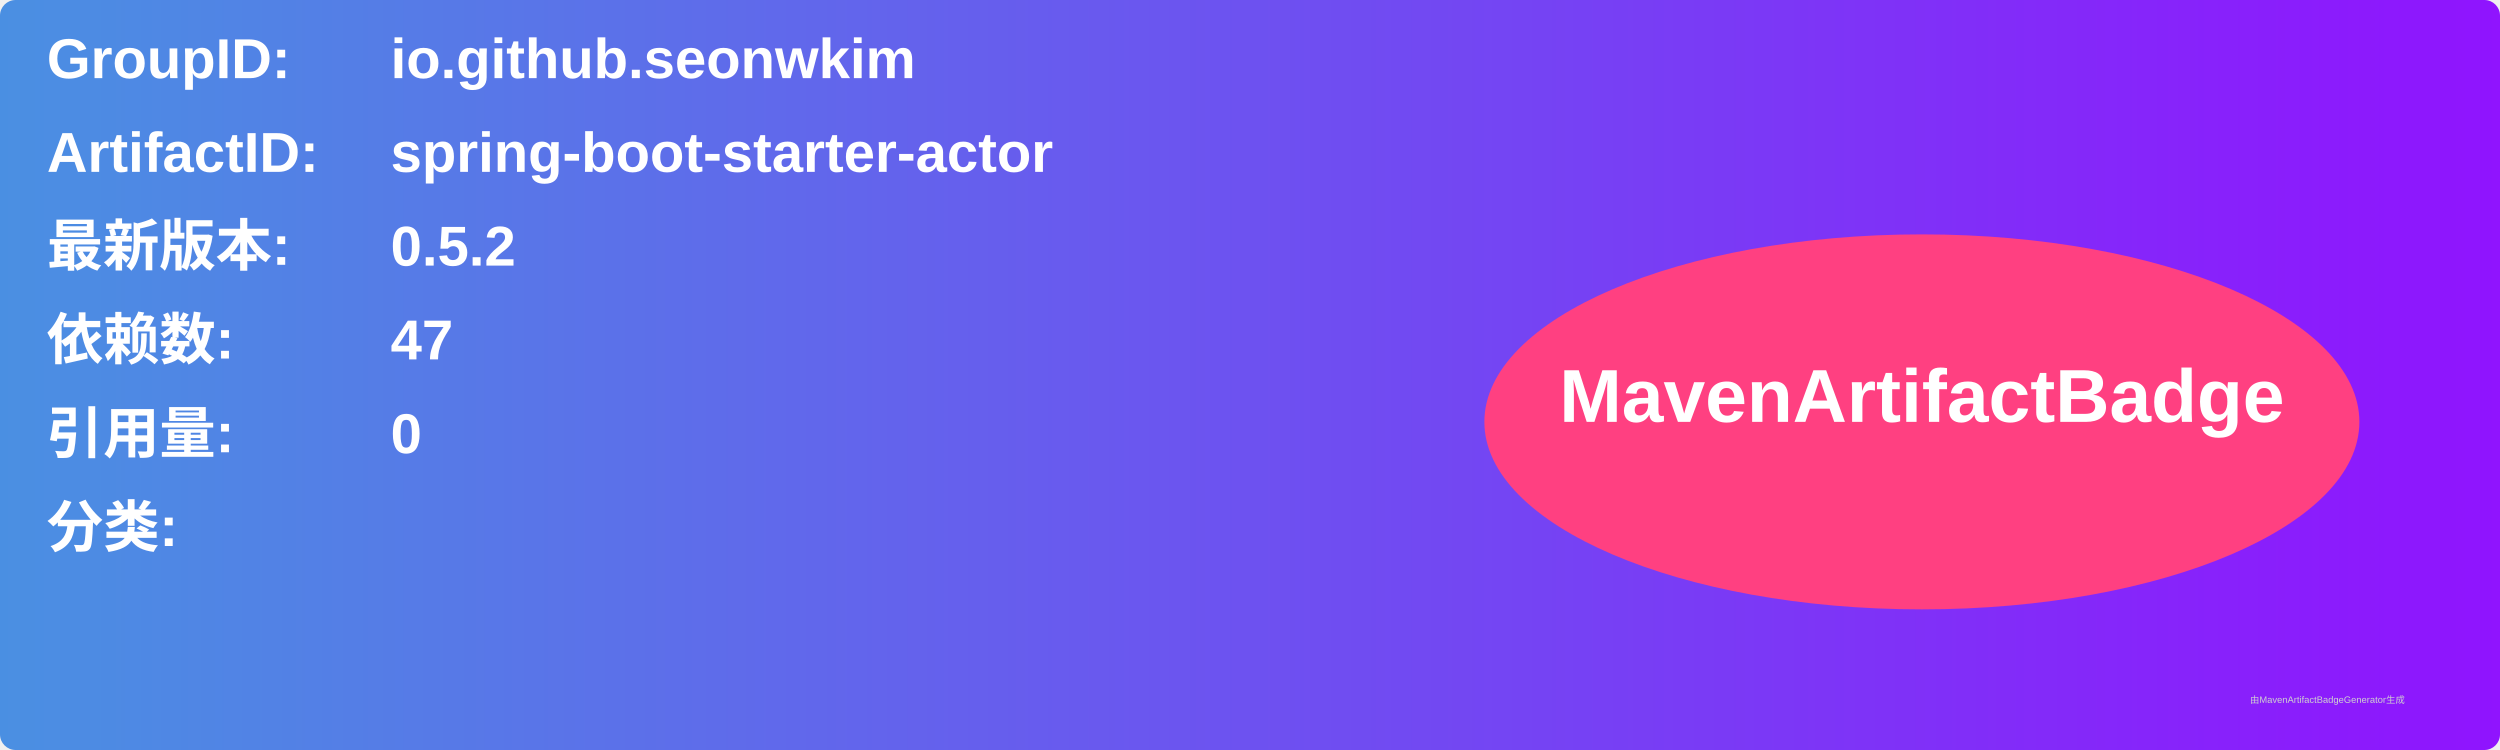
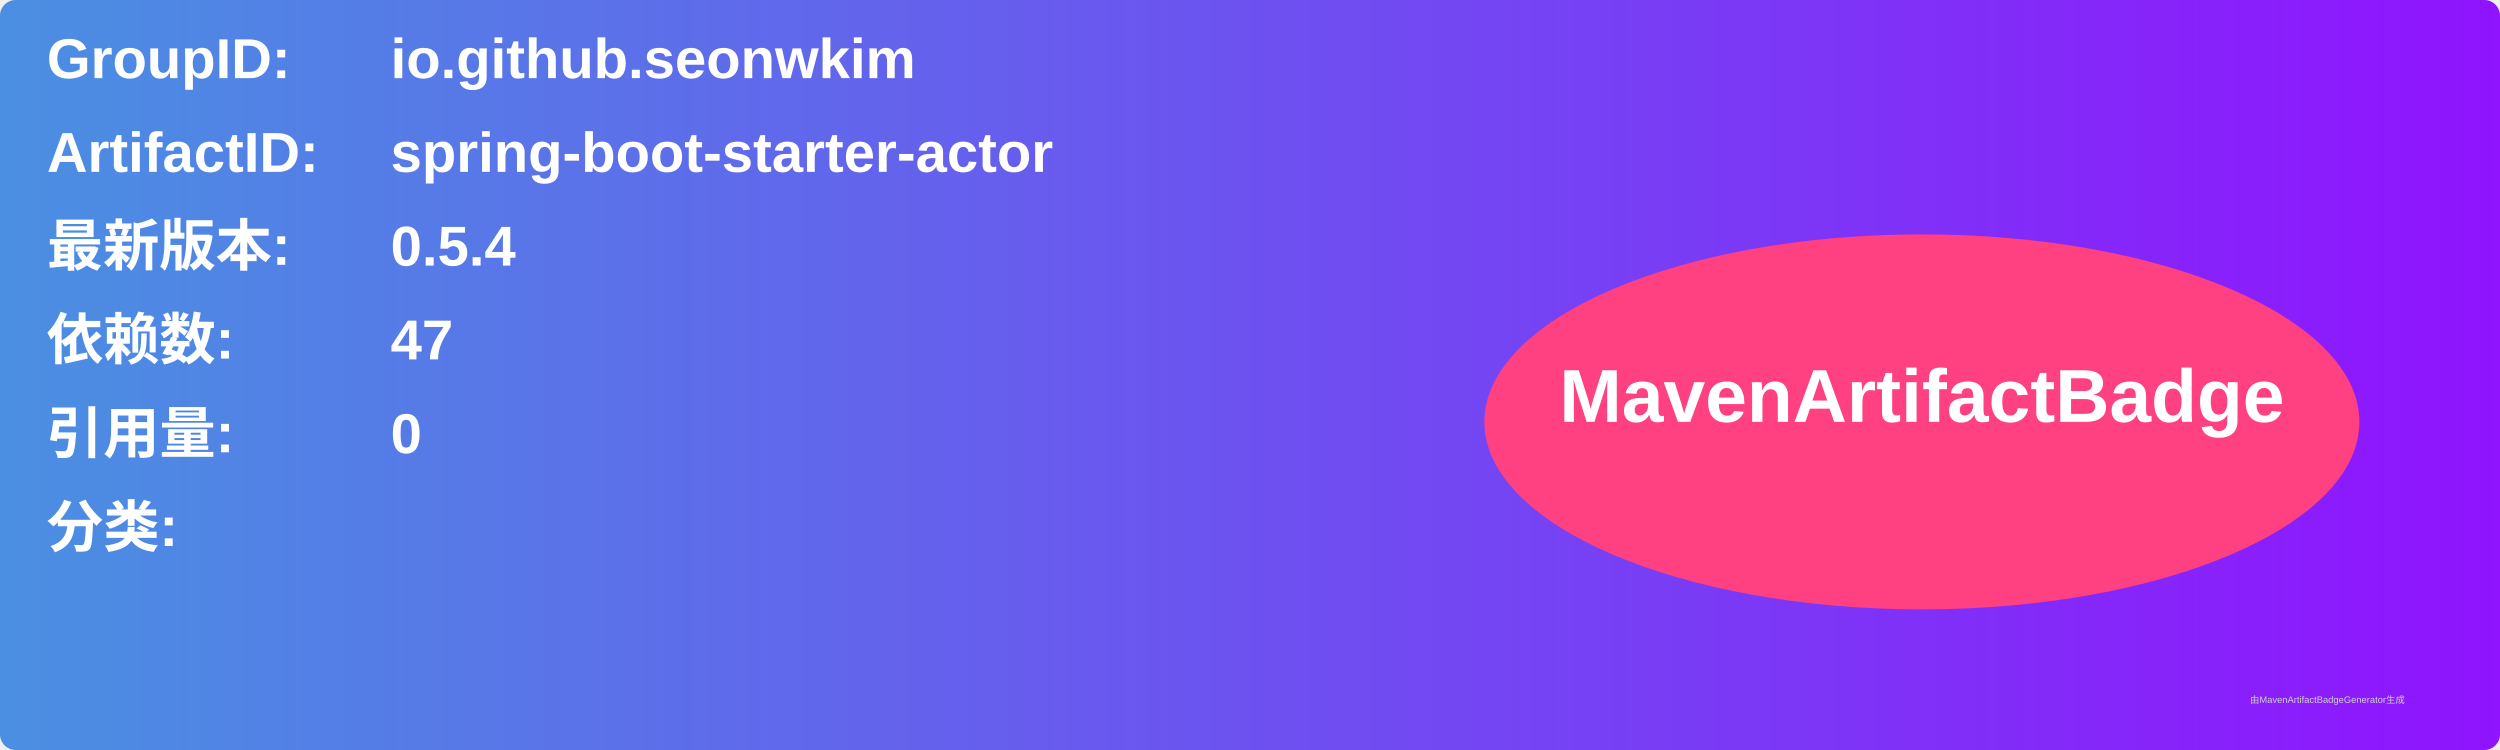
<svg xmlns="http://www.w3.org/2000/svg" width="800" height="240" viewBox="0 0 800 240">
  <linearGradient id="grad" x1="0%" y1="0%" x2="100%" y2="0%">
    <stop offset="0%" stop-color="#4a90e2" />
    <stop offset="100%" stop-color="#9013fe" />
  </linearGradient>
  <rect width="100%" height="100%" rx="5" ry="5" fill="url(#grad)" />
  <g transform="translate(15, 15)">
    <text x="0" y="10" font-family="Arial" font-size="18" fill="white" font-weight="bold" width="260">GroupID:</text>
    <text x="110" y="10" font-family="Arial" font-size="18" fill="white" font-weight="bold" width="460">io.github.seonwkim</text>
    <text x="0" y="40" font-family="Arial" font-size="18" fill="white" font-weight="bold" width="260">ArtifactID:</text>
    <text x="110" y="40" font-family="Arial" font-size="18" fill="white" font-weight="bold" width="460">spring-boot-starter-actor</text>
    <text x="0" y="70" font-family="Arial" font-size="18" fill="white" font-weight="bold">最新版本:</text>
    <text x="110" y="70" font-family="Arial" font-size="18" fill="white" font-weight="bold">
-       <tspan font-weight="bold">0.5.2</tspan>
+       <tspan font-weight="bold">0.5.4</tspan>
    </text>
    <text x="0" y="100" font-family="Arial" font-size="18" fill="white" font-weight="bold">依赖数: </text>
    <text x="110" y="100" font-family="Arial" font-size="18" fill="white">
      <tspan font-weight="bold">47</tspan>
    </text>
    <text x="0" y="130" font-family="Arial" font-size="18" fill="white" font-weight="bold">引用量: </text>
    <text x="110" y="130" font-family="Arial" font-size="18" fill="white">
      <tspan font-weight="bold">0</tspan>
    </text>
    <text x="0" y="160" font-family="Arial" font-size="18" fill="white" font-weight="bold">分类:</text>
    <text x="10" y="190" font-family="Arial" font-size="10" fill="white">
      <tspan font-weight="bold" />
    </text>
    <ellipse cx="600" cy="120" rx="140" ry="60" fill="#ff4081" />
    <text x="600" y="120" text-anchor="middle" font-family="Arial" font-size="24" fill="white" font-weight="bold">MavenArtifactBadge</text>
  </g>
  <text x="720" y="225" font-family="Arial" font-size="3" fill="#d0d0d0">由MavenArtifactBadgeGenerator生成</text>
</svg>
